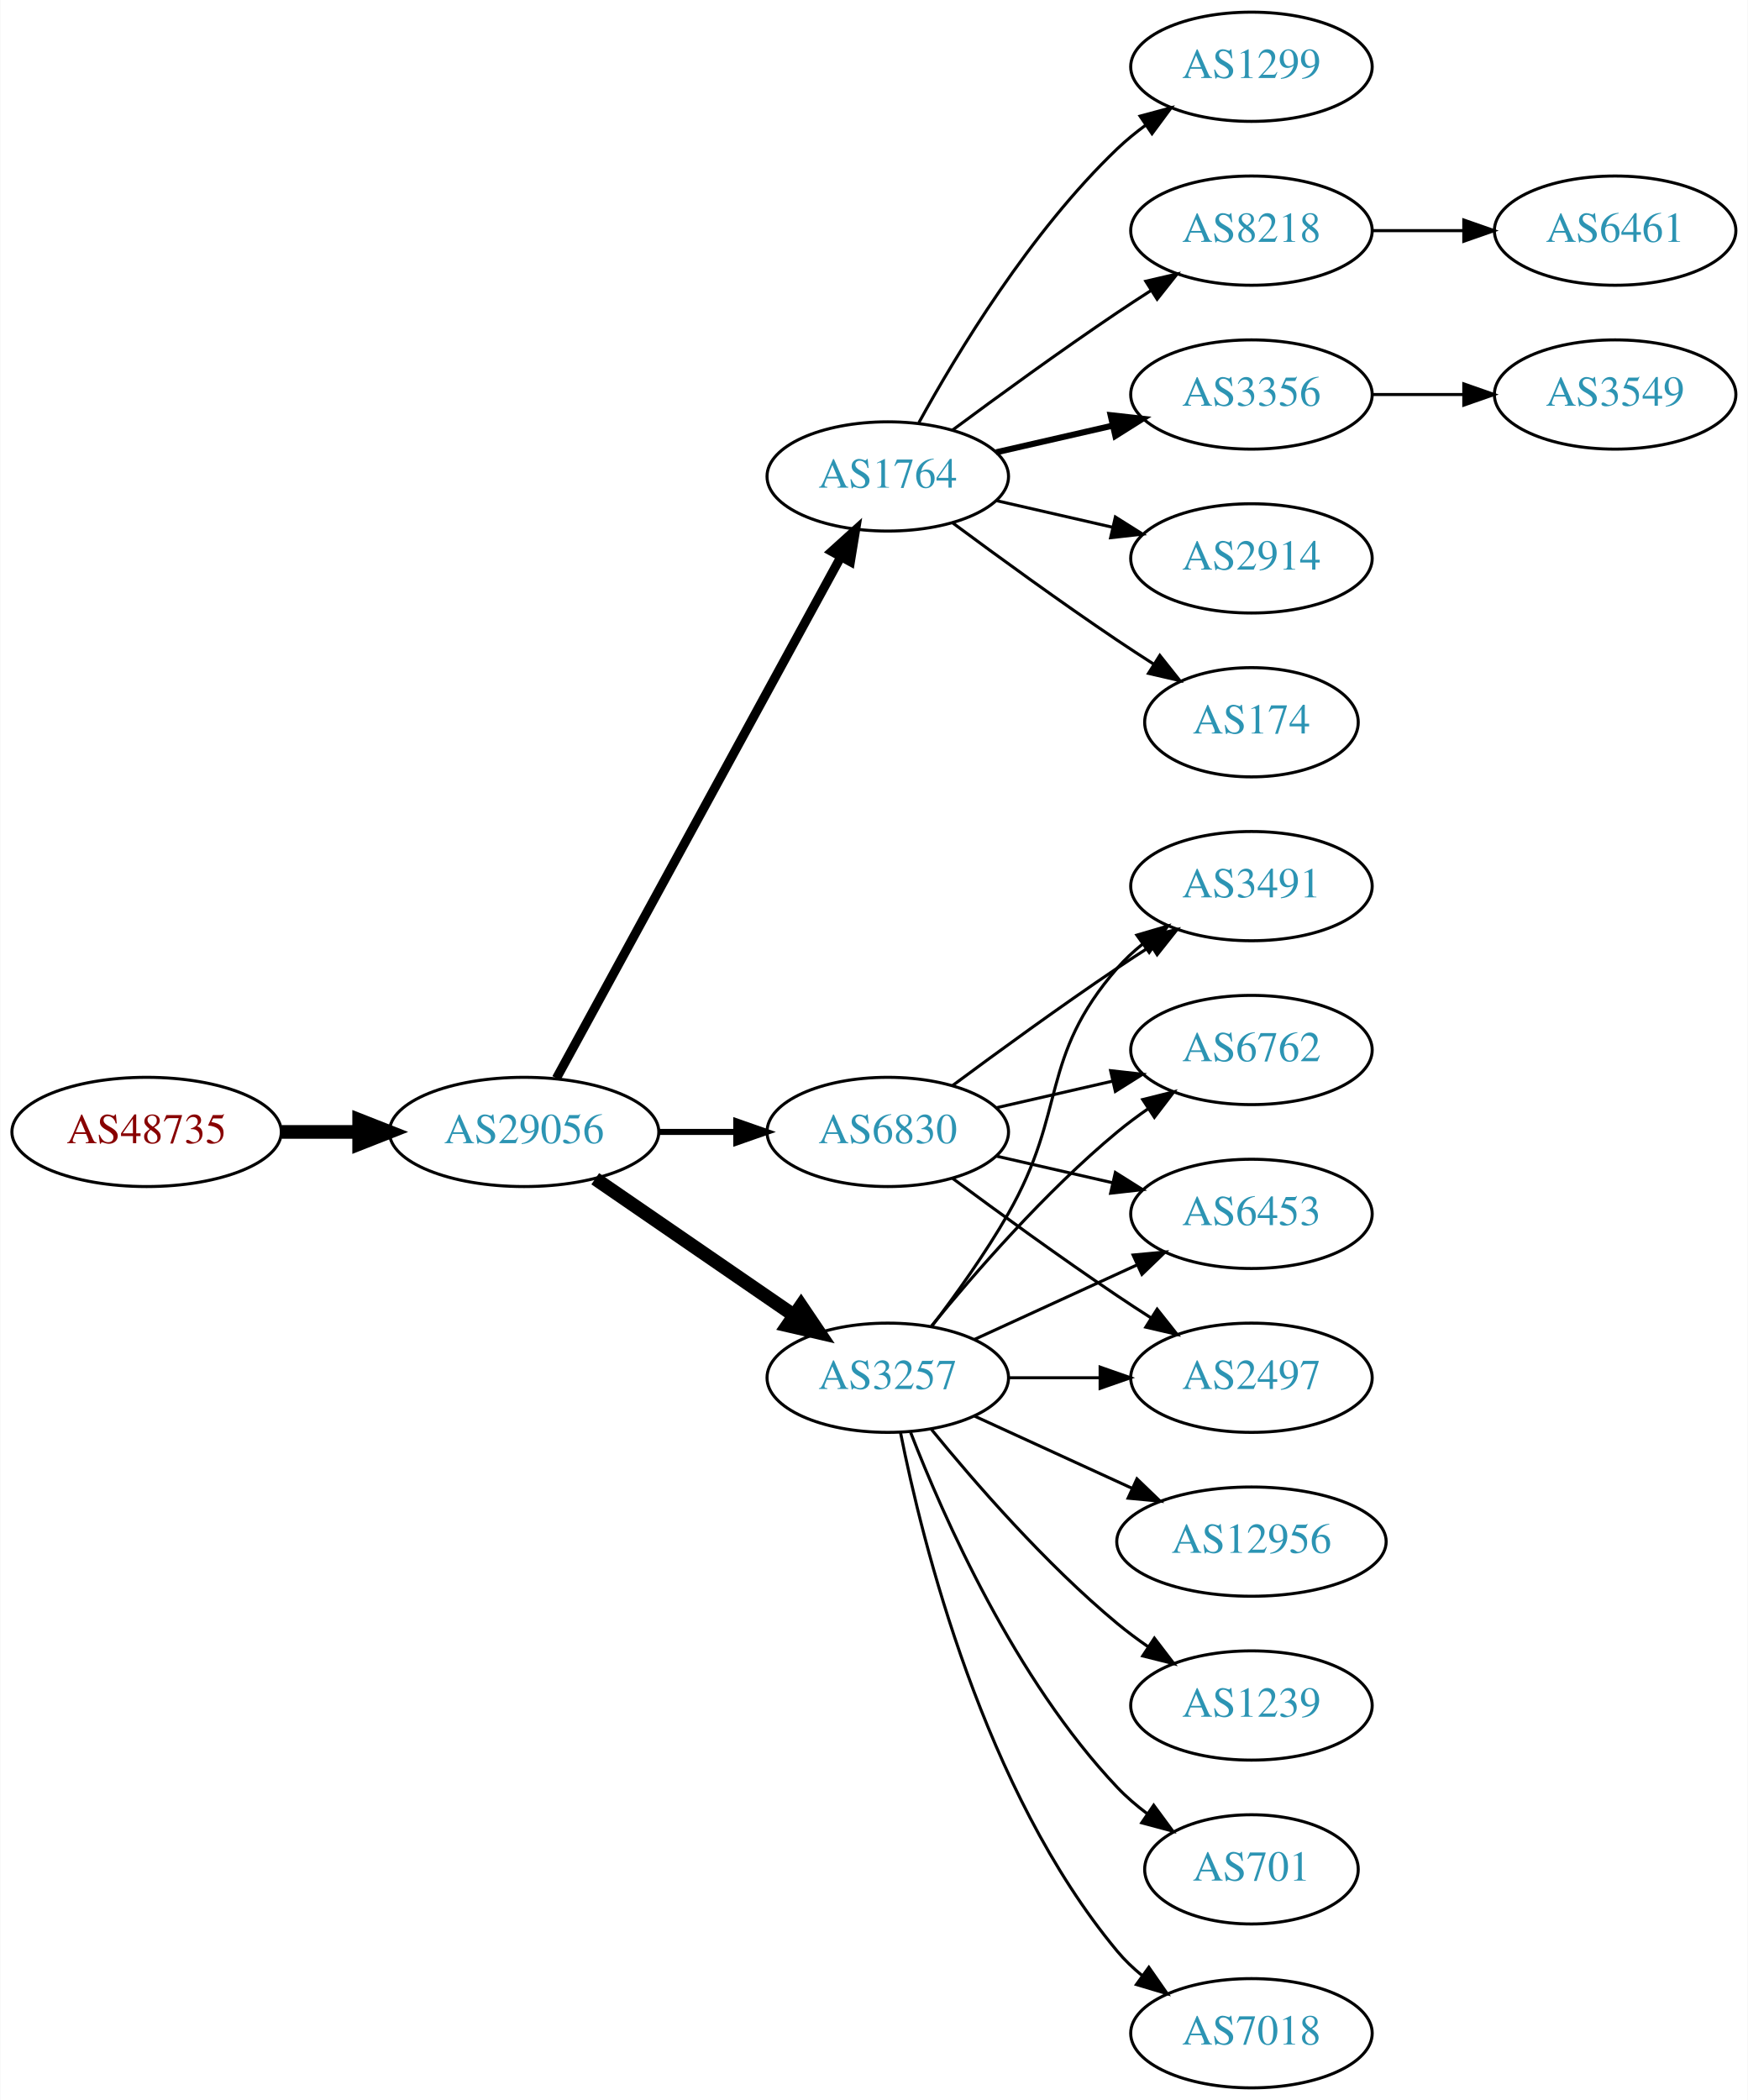
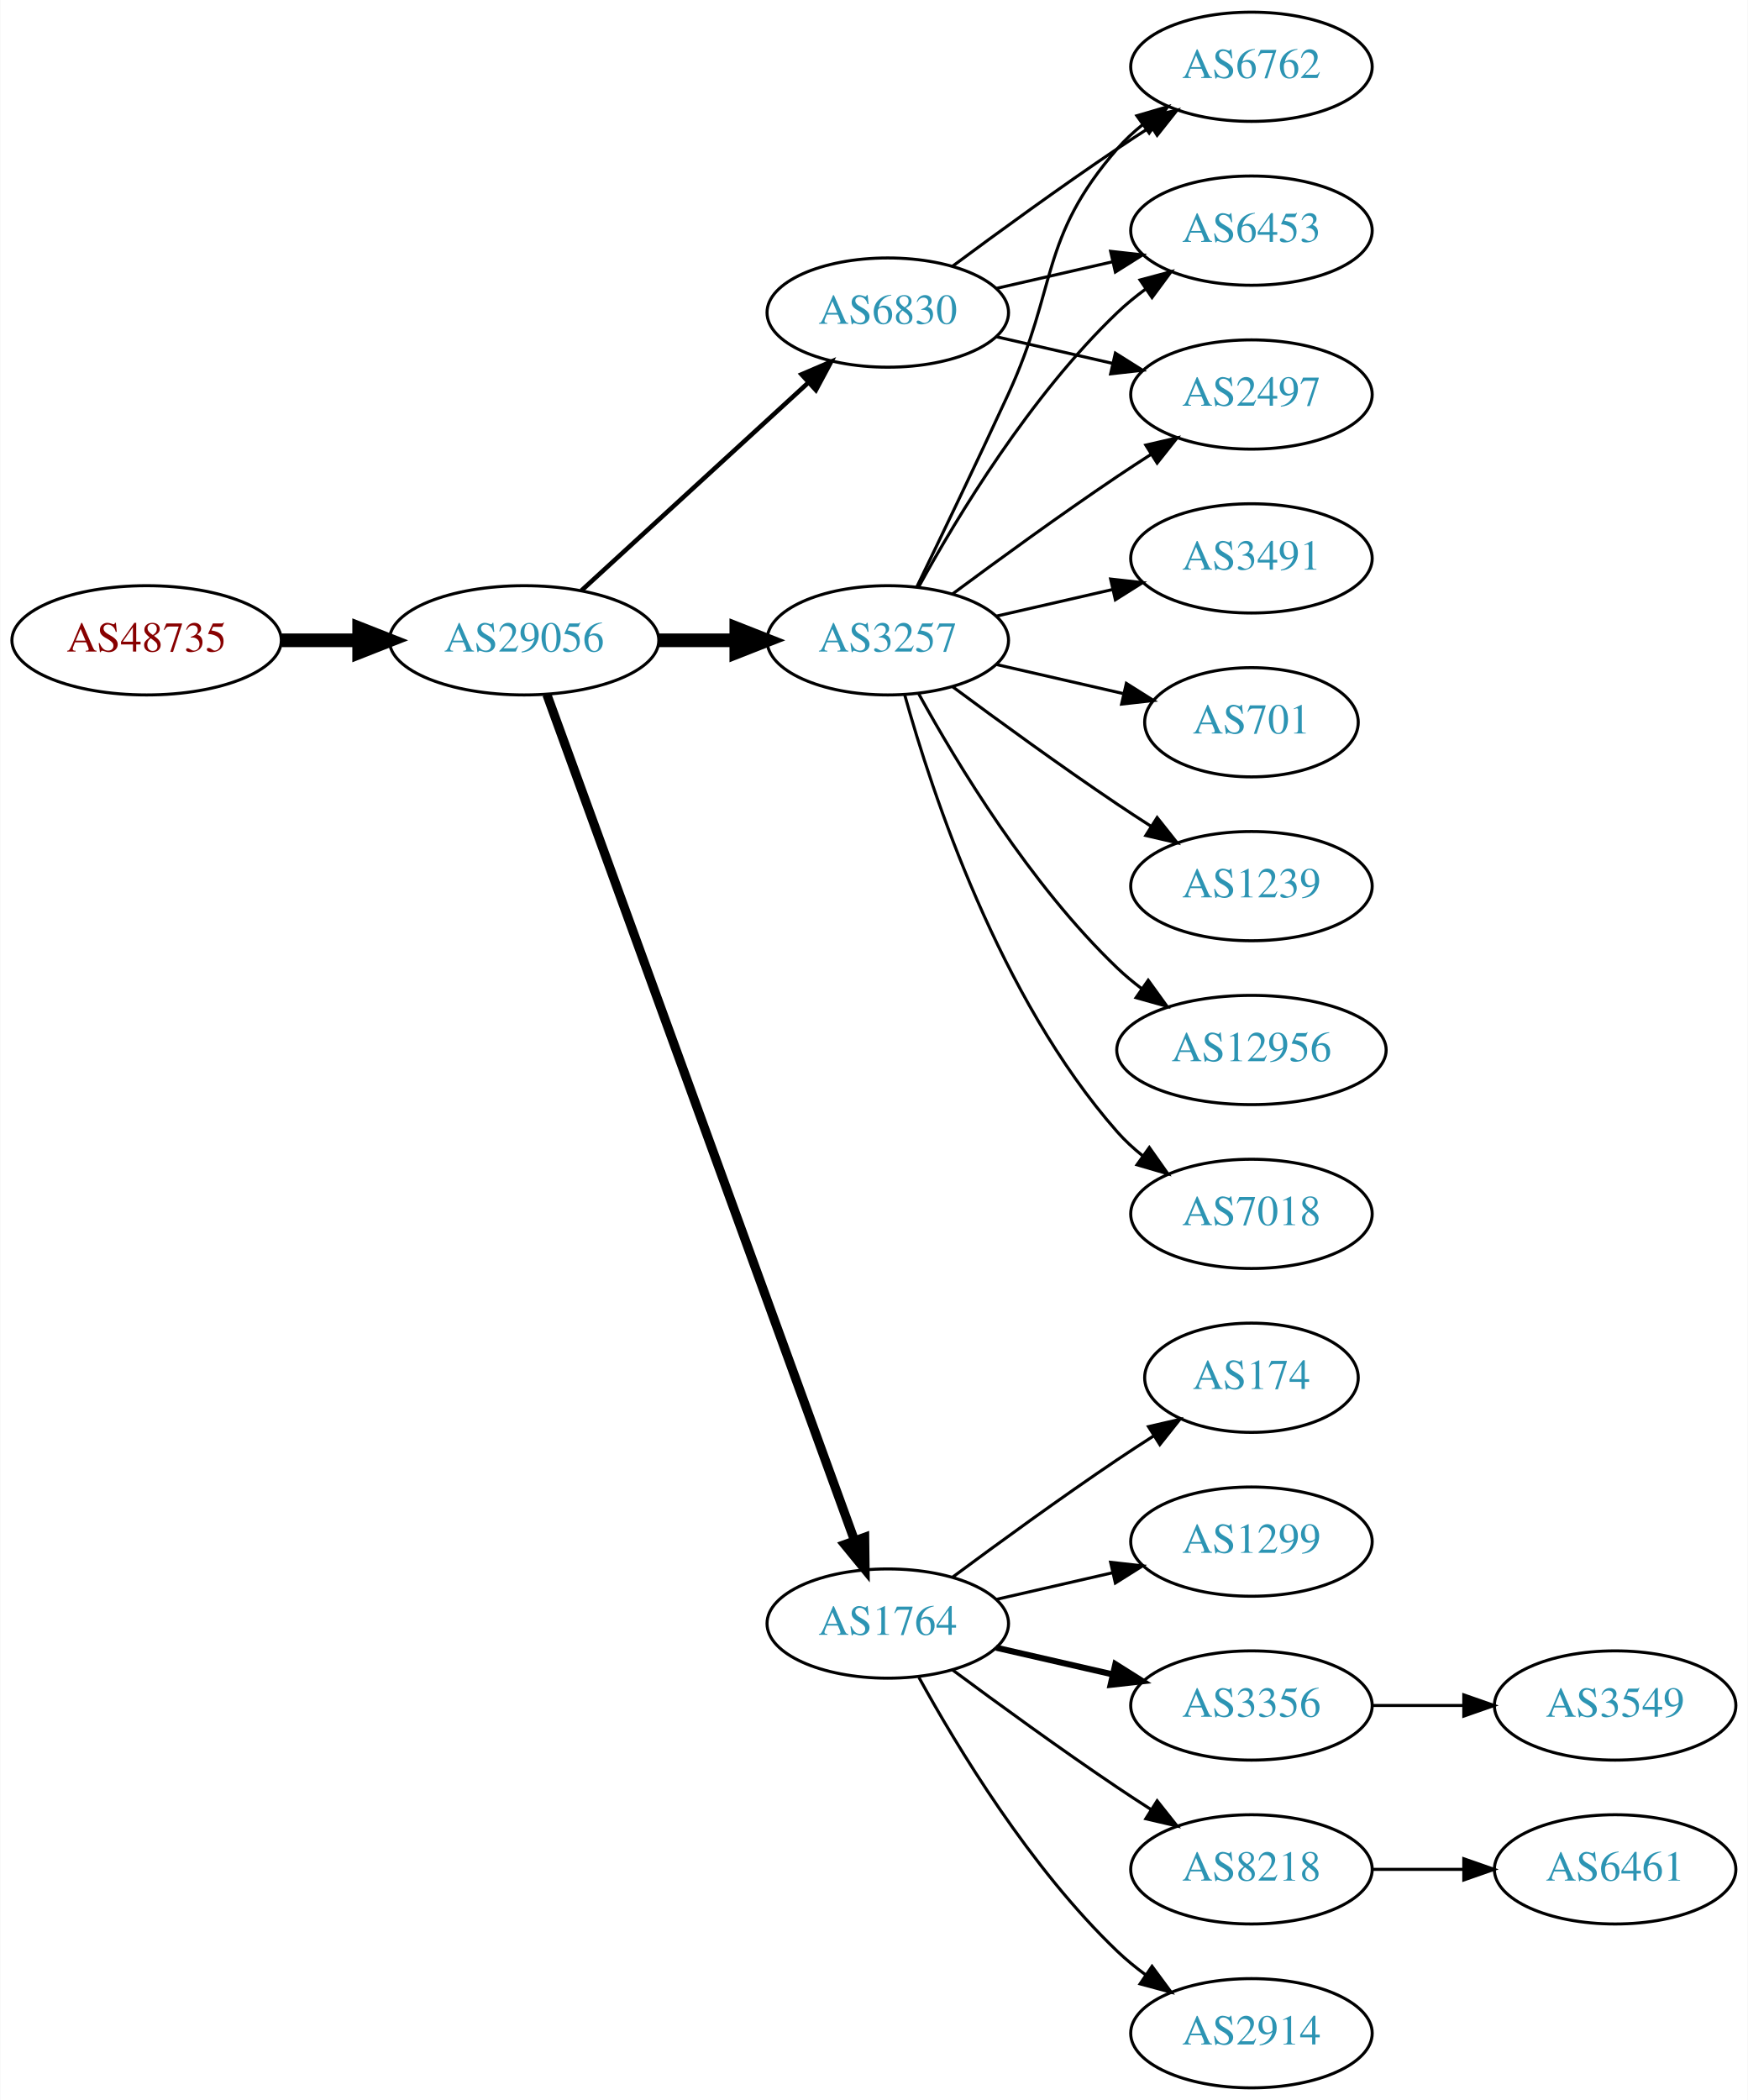
<svg xmlns="http://www.w3.org/2000/svg" xmlns:xlink="http://www.w3.org/1999/xlink" width="576pt" height="692pt" viewBox="0.00 0.00 575.76 692.00">
  <g id="graph0" class="graph" transform="scale(1 1) rotate(0) translate(4 688)">
    <polygon fill="white" stroke="none" points="-4,4 -4,-688 571.762,-688 571.762,4 -4,4" />
    <g id="node1" class="node">
      <g id="a_node1">
        <a xlink:href="/asn/48735" xlink:title="AS48735 ~ DELTAAT-AT-AS [AT]">
-           <ellipse fill="#ffffff" stroke="black" cx="44.196" cy="-315" rx="44.393" ry="18" />
-           <text text-anchor="middle" x="44.196" y="-311.3" font-family="Times,serif" font-size="14.00" fill="#880000">AS48735</text>
+           <ellipse fill="#ffffff" stroke="black" cx="44.196" cy="-477" rx="44.393" ry="18" />
+           <text text-anchor="middle" x="44.196" y="-473.3" font-family="Times,serif" font-size="14.00" fill="#880000">AS48735</text>
        </a>
      </g>
    </g>
    <g id="node2" class="node">
      <g id="a_node2">
        <a xlink:href="/asn/29056" xlink:title="AS29056 ~ Citycom Telekommunikation GmbH [AT]">
-           <ellipse fill="#ffffff" stroke="black" cx="168.588" cy="-315" rx="44.393" ry="18" />
-           <text text-anchor="middle" x="168.588" y="-311.3" font-family="Times,serif" font-size="14.00" fill="#2c94b3">AS29056</text>
+           <ellipse fill="#ffffff" stroke="black" cx="168.588" cy="-477" rx="44.393" ry="18" />
+           <text text-anchor="middle" x="168.588" y="-473.3" font-family="Times,serif" font-size="14.00" fill="#2c94b3">AS29056</text>
        </a>
      </g>
    </g>
    <g id="edge1" class="edge">
-       <path fill="none" stroke="black" stroke-width="4.5" d="M88.692,-315C96.898,-315 105.569,-315 114.041,-315" />
-       <polygon fill="black" stroke="black" stroke-width="4.5" points="114.233,-318.938 124.233,-315 114.233,-311.063 114.233,-318.938" />
+       <path fill="none" stroke="black" stroke-width="4.5" d="M88.692,-477C96.898,-477 105.569,-477 114.041,-477" />
+       <polygon fill="black" stroke="black" stroke-width="4.5" points="114.233,-480.938 124.233,-477 114.233,-473.063 114.233,-480.938" />
    </g>
    <g id="node3" class="node">
      <g id="a_node3">
-         <a xlink:href="/asn/1764" xlink:title="AS1764 ~ NEXTLAYER-AS [AT]">
-           <ellipse fill="#ffffff" stroke="black" cx="288.431" cy="-531" rx="39.794" ry="18" />
-           <text text-anchor="middle" x="288.431" y="-527.3" font-family="Times,serif" font-size="14.00" fill="#2c94b3">AS1764</text>
+         <a xlink:href="/asn/3257" xlink:title="AS3257 ~ GTT [DE]">
+           <ellipse fill="#ffffff" stroke="black" cx="288.431" cy="-477" rx="39.794" ry="18" />
+           <text text-anchor="middle" x="288.431" y="-473.3" font-family="Times,serif" font-size="14.00" fill="#2c94b3">AS3257</text>
        </a>
      </g>
    </g>
    <g id="edge2" class="edge">
-       <path fill="none" stroke="black" stroke-width="3" d="M179.232,-332.676C199.913,-370.584 248.626,-459.873 273.005,-504.559" />
-       <polygon fill="black" stroke="black" stroke-width="3" points="269.957,-506.28 277.819,-513.383 276.102,-502.928 269.957,-506.28" />
+       <path fill="none" stroke="black" stroke-width="4.5" d="M212.799,-477C221.112,-477 229.875,-477 238.357,-477" />
+       <polygon fill="black" stroke="black" stroke-width="4.5" points="238.516,-480.938 248.516,-477 238.516,-473.063 238.516,-480.938" />
    </g>
    <g id="node4" class="node">
      <g id="a_node4">
-         <a xlink:href="/asn/3257" xlink:title="AS3257 ~ GTT [DE]">
-           <ellipse fill="#ffffff" stroke="black" cx="288.431" cy="-234" rx="39.794" ry="18" />
-           <text text-anchor="middle" x="288.431" y="-230.3" font-family="Times,serif" font-size="14.00" fill="#2c94b3">AS3257</text>
+         <a xlink:href="/asn/1764" xlink:title="AS1764 ~ NEXTLAYER-AS [AT]">
+           <ellipse fill="#ffffff" stroke="black" cx="288.431" cy="-153" rx="39.794" ry="18" />
+           <text text-anchor="middle" x="288.431" y="-149.3" font-family="Times,serif" font-size="14.00" fill="#2c94b3">AS1764</text>
        </a>
      </g>
    </g>
    <g id="edge3" class="edge">
-       <path fill="none" stroke="black" stroke-width="4.5" d="M192.031,-299.574C210.612,-286.802 237.173,-268.545 257.553,-254.537" />
-       <polygon fill="black" stroke="black" stroke-width="4.5" points="259.856,-257.731 265.867,-248.822 255.396,-251.242 259.856,-257.731" />
+       <path fill="none" stroke="black" stroke-width="3" d="M176.092,-459.119C195.649,-405.349 254.016,-244.871 277.491,-180.33" />
+       <polygon fill="black" stroke="black" stroke-width="3" points="280.818,-181.42 280.947,-170.826 274.24,-179.027 280.818,-181.42" />
    </g>
    <g id="node5" class="node">
      <g id="a_node5">
        <a xlink:href="/asn/6830" xlink:title="AS6830 ~ LGI-UPC [AT]">
-           <ellipse fill="#ffffff" stroke="black" cx="288.431" cy="-315" rx="39.794" ry="18" />
-           <text text-anchor="middle" x="288.431" y="-311.3" font-family="Times,serif" font-size="14.00" fill="#2c94b3">AS6830</text>
+           <ellipse fill="#ffffff" stroke="black" cx="288.431" cy="-585" rx="39.794" ry="18" />
+           <text text-anchor="middle" x="288.431" y="-581.3" font-family="Times,serif" font-size="14.00" fill="#2c94b3">AS6830</text>
        </a>
      </g>
    </g>
    <g id="edge4" class="edge">
-       <path fill="none" stroke="black" stroke-width="2" d="M212.799,-315C221.112,-315 229.875,-315 238.357,-315" />
-       <polygon fill="black" stroke="black" stroke-width="2" points="238.516,-318.5 248.516,-315 238.516,-311.5 238.516,-318.5" />
+       <path fill="none" stroke="black" stroke-width="1.5" d="M187.486,-493.403C207.414,-511.667 239.772,-541.322 262.249,-561.921" />
+       <polygon fill="black" stroke="black" stroke-width="1.5" points="260.014,-564.62 269.751,-568.797 264.743,-559.46 260.014,-564.62" />
    </g>
    <g id="node6" class="node">
      <g id="a_node6">
-         <a xlink:href="/asn/174" xlink:title="AS174 ~ Cogent Communications [US]">
-           <ellipse fill="#ffffff" stroke="black" cx="408.273" cy="-450" rx="35.194" ry="18" />
-           <text text-anchor="middle" x="408.273" y="-446.3" font-family="Times,serif" font-size="14.00" fill="#2c94b3">AS174</text>
+         <a xlink:href="/asn/6762" xlink:title="AS6762 ~ TELECOM ITALIA SPARKLE S.p.A. [IT]">
+           <ellipse fill="#ffffff" stroke="black" cx="408.273" cy="-666" rx="39.794" ry="18" />
+           <text text-anchor="middle" x="408.273" y="-662.3" font-family="Times,serif" font-size="14.00" fill="#2c94b3">AS6762</text>
        </a>
      </g>
    </g>
    <g id="edge5" class="edge">
-       <path fill="none" stroke="black" d="M309.761,-515.723C324.623,-504.696 345.368,-489.593 364.077,-477 367.895,-474.431 371.945,-471.79 375.975,-469.214" />
-       <polygon fill="black" stroke="black" points="378.079,-472.025 384.669,-463.729 374.344,-466.105 378.079,-472.025" />
+       <path fill="none" stroke="black" d="M298.012,-494.633C305.936,-510.998 317.972,-536.065 328.077,-558 344.561,-593.781 338.243,-609.258 364.077,-639 366.542,-641.838 369.379,-644.477 372.397,-646.906" />
+       <polygon fill="black" stroke="black" points="370.507,-649.858 380.675,-652.836 374.583,-644.167 370.507,-649.858" />
    </g>
    <g id="node7" class="node">
      <g id="a_node7">
-         <a xlink:href="/asn/1299" xlink:title="AS1299 ~ Telia Carrier [EU]">
-           <ellipse fill="#ffffff" stroke="black" cx="408.273" cy="-666" rx="39.794" ry="18" />
-           <text text-anchor="middle" x="408.273" y="-662.3" font-family="Times,serif" font-size="14.00" fill="#2c94b3">AS1299</text>
+         <a xlink:href="/asn/6453" xlink:title="AS6453 ~ TATA COMMUNICATIONS (AMERICA) INC [US]">
+           <ellipse fill="#ffffff" stroke="black" cx="408.273" cy="-612" rx="39.794" ry="18" />
+           <text text-anchor="middle" x="408.273" y="-608.3" font-family="Times,serif" font-size="14.00" fill="#2c94b3">AS6453</text>
        </a>
      </g>
    </g>
    <g id="edge6" class="edge">
-       <path fill="none" stroke="black" d="M298.672,-548.713C311.218,-571.561 335.394,-611.611 364.077,-639 366.946,-641.739 370.134,-644.347 373.443,-646.785" />
-       <polygon fill="black" stroke="black" points="371.567,-649.742 381.803,-652.477 375.507,-643.956 371.567,-649.742" />
+       <path fill="none" stroke="black" d="M298.672,-494.713C311.218,-517.561 335.394,-557.611 364.077,-585 366.946,-587.739 370.134,-590.347 373.443,-592.785" />
+       <polygon fill="black" stroke="black" points="371.567,-595.742 381.803,-598.477 375.507,-589.956 371.567,-595.742" />
    </g>
    <g id="node8" class="node">
      <g id="a_node8">
-         <a xlink:href="/asn/8218" xlink:title="AS8218 ~ legacy Neotelecoms [FR]">
-           <ellipse fill="#ffffff" stroke="black" cx="408.273" cy="-612" rx="39.794" ry="18" />
-           <text text-anchor="middle" x="408.273" y="-608.3" font-family="Times,serif" font-size="14.00" fill="#2c94b3">AS8218</text>
+         <a xlink:href="/asn/7018" xlink:title="AS7018 ~ AT&amp;T Services, Inc. [US]">
+           <ellipse fill="#ffffff" stroke="black" cx="408.273" cy="-288" rx="39.794" ry="18" />
+           <text text-anchor="middle" x="408.273" y="-284.3" font-family="Times,serif" font-size="14.00" fill="#2c94b3">AS7018</text>
        </a>
      </g>
    </g>
    <g id="edge7" class="edge">
-       <path fill="none" stroke="black" d="M309.761,-546.277C324.623,-557.304 345.368,-572.407 364.077,-585 367.626,-587.389 371.377,-589.839 375.125,-592.242" />
-       <polygon fill="black" stroke="black" points="373.451,-595.325 383.774,-597.712 377.193,-589.409 373.451,-595.325" />
+       <path fill="none" stroke="black" d="M294.004,-459.054C302.909,-427.005 325.194,-359.158 364.077,-315 366.561,-312.179 369.411,-309.551 372.437,-307.129" />
+       <polygon fill="black" stroke="black" points="374.622,-309.869 380.726,-301.209 370.554,-304.172 374.622,-309.869" />
    </g>
    <g id="node9" class="node">
      <g id="a_node9">
-         <a xlink:href="/asn/3356" xlink:title="AS3356 ~ Level 3 Parent, LLC [US]">
-           <ellipse fill="#ffffff" stroke="black" cx="408.273" cy="-558" rx="39.794" ry="18" />
-           <text text-anchor="middle" x="408.273" y="-554.3" font-family="Times,serif" font-size="14.00" fill="#2c94b3">AS3356</text>
+         <a xlink:href="/asn/3491" xlink:title="AS3491 ~ PCCW Global, Inc. [US]">
+           <ellipse fill="#ffffff" stroke="black" cx="408.273" cy="-504" rx="39.794" ry="18" />
+           <text text-anchor="middle" x="408.273" y="-500.3" font-family="Times,serif" font-size="14.00" fill="#2c94b3">AS3491</text>
        </a>
      </g>
    </g>
    <g id="edge8" class="edge">
-       <path fill="none" stroke="black" stroke-width="2" d="M324.15,-538.955C336.15,-541.704 349.771,-544.825 362.463,-547.733" />
-       <polygon fill="black" stroke="black" stroke-width="2" points="361.866,-551.187 372.395,-550.009 363.429,-544.364 361.866,-551.187" />
+       <path fill="none" stroke="black" d="M324.15,-484.955C336.15,-487.704 349.771,-490.825 362.463,-493.733" />
+       <polygon fill="black" stroke="black" points="361.866,-497.187 372.395,-496.009 363.429,-490.364 361.866,-497.187" />
    </g>
    <g id="node10" class="node">
      <g id="a_node10">
-         <a xlink:href="/asn/2914" xlink:title="AS2914 ~ NTT America, Inc. [US]">
-           <ellipse fill="#ffffff" stroke="black" cx="408.273" cy="-504" rx="39.794" ry="18" />
-           <text text-anchor="middle" x="408.273" y="-500.3" font-family="Times,serif" font-size="14.00" fill="#2c94b3">AS2914</text>
+         <a xlink:href="/asn/701" xlink:title="AS701 ~ UUNET [US]">
+           <ellipse fill="#ffffff" stroke="black" cx="408.273" cy="-450" rx="35.194" ry="18" />
+           <text text-anchor="middle" x="408.273" y="-446.3" font-family="Times,serif" font-size="14.00" fill="#2c94b3">AS701</text>
        </a>
      </g>
    </g>
    <g id="edge9" class="edge">
-       <path fill="none" stroke="black" d="M324.15,-523.045C336.15,-520.296 349.771,-517.175 362.463,-514.267" />
-       <polygon fill="black" stroke="black" points="363.429,-517.636 372.395,-511.991 361.866,-510.813 363.429,-517.636" />
+       <path fill="none" stroke="black" d="M324.15,-469.045C337.243,-466.045 352.265,-462.604 365.906,-459.478" />
+       <polygon fill="black" stroke="black" points="367.047,-462.807 376.013,-457.162 365.484,-455.984 367.047,-462.807" />
    </g>
    <g id="node11" class="node">
      <g id="a_node11">
-         <a xlink:href="/asn/6762" xlink:title="AS6762 ~ TELECOM ITALIA SPARKLE S.p.A. [IT]">
-           <ellipse fill="#ffffff" stroke="black" cx="408.273" cy="-342" rx="39.794" ry="18" />
-           <text text-anchor="middle" x="408.273" y="-338.3" font-family="Times,serif" font-size="14.00" fill="#2c94b3">AS6762</text>
+         <a xlink:href="/asn/1239" xlink:title="AS1239 ~ Sprint [US]">
+           <ellipse fill="#ffffff" stroke="black" cx="408.273" cy="-396" rx="39.794" ry="18" />
+           <text text-anchor="middle" x="408.273" y="-392.3" font-family="Times,serif" font-size="14.00" fill="#2c94b3">AS1239</text>
        </a>
      </g>
    </g>
    <g id="edge10" class="edge">
-       <path fill="none" stroke="black" d="M302.85,-251.065C316.964,-268.375 340.379,-295.345 364.077,-315 367.294,-317.668 370.794,-320.27 374.365,-322.741" />
-       <polygon fill="black" stroke="black" points="372.442,-325.666 382.721,-328.236 376.288,-319.817 372.442,-325.666" />
+       <path fill="none" stroke="black" d="M309.761,-461.723C324.623,-450.696 345.368,-435.593 364.077,-423 367.626,-420.611 371.377,-418.161 375.125,-415.758" />
+       <polygon fill="black" stroke="black" points="377.193,-418.591 383.774,-410.288 373.451,-412.675 377.193,-418.591" />
    </g>
    <g id="node12" class="node">
      <g id="a_node12">
-         <a xlink:href="/asn/7018" xlink:title="AS7018 ~ AT&amp;T Services, Inc. [US]">
-           <ellipse fill="#ffffff" stroke="black" cx="408.273" cy="-18" rx="39.794" ry="18" />
-           <text text-anchor="middle" x="408.273" y="-14.3" font-family="Times,serif" font-size="14.00" fill="#2c94b3">AS7018</text>
+         <a xlink:href="/asn/2497" xlink:title="AS2497 ~ Internet Initiative Japan Inc. [JP]">
+           <ellipse fill="#ffffff" stroke="black" cx="408.273" cy="-558" rx="39.794" ry="18" />
+           <text text-anchor="middle" x="408.273" y="-554.3" font-family="Times,serif" font-size="14.00" fill="#2c94b3">AS2497</text>
        </a>
      </g>
    </g>
    <g id="edge11" class="edge">
-       <path fill="none" stroke="black" d="M292.629,-215.927C299.793,-179.859 320.067,-97.875 364.077,-45 366.482,-42.111 369.278,-39.437 372.271,-36.987" />
-       <polygon fill="black" stroke="black" points="374.461,-39.722 380.514,-31.027 370.359,-34.05 374.461,-39.722" />
+       <path fill="none" stroke="black" d="M309.761,-492.277C324.623,-503.304 345.368,-518.407 364.077,-531 367.626,-533.389 371.377,-535.839 375.125,-538.242" />
+       <polygon fill="black" stroke="black" points="373.451,-541.325 383.774,-543.712 377.193,-535.409 373.451,-541.325" />
    </g>
    <g id="node13" class="node">
      <g id="a_node13">
        <a xlink:href="/asn/12956" xlink:title="AS12956 ~ TELXIUS [ES]">
-           <ellipse fill="#ffffff" stroke="black" cx="408.273" cy="-180" rx="44.393" ry="18" />
-           <text text-anchor="middle" x="408.273" y="-176.3" font-family="Times,serif" font-size="14.00" fill="#2c94b3">AS12956</text>
+           <ellipse fill="#ffffff" stroke="black" cx="408.273" cy="-342" rx="44.393" ry="18" />
+           <text text-anchor="middle" x="408.273" y="-338.3" font-family="Times,serif" font-size="14.00" fill="#2c94b3">AS12956</text>
        </a>
      </g>
    </g>
    <g id="edge12" class="edge">
-       <path fill="none" stroke="black" d="M317.06,-221.339C332.557,-214.238 352.124,-205.272 369.071,-197.506" />
-       <polygon fill="black" stroke="black" points="370.54,-200.683 378.173,-193.335 367.624,-194.319 370.54,-200.683" />
+       <path fill="none" stroke="black" d="M298.672,-459.287C311.218,-436.439 335.394,-396.389 364.077,-369 366.584,-366.607 369.335,-364.313 372.197,-362.145" />
+       <polygon fill="black" stroke="black" points="374.249,-364.982 380.448,-356.39 370.244,-359.241 374.249,-364.982" />
    </g>
    <g id="node14" class="node">
      <g id="a_node14">
-         <a xlink:href="/asn/6453" xlink:title="AS6453 ~ TATA COMMUNICATIONS (AMERICA) INC [US]">
-           <ellipse fill="#ffffff" stroke="black" cx="408.273" cy="-288" rx="39.794" ry="18" />
-           <text text-anchor="middle" x="408.273" y="-284.3" font-family="Times,serif" font-size="14.00" fill="#2c94b3">AS6453</text>
+         <a xlink:href="/asn/2914" xlink:title="AS2914 ~ NTT America, Inc. [US]">
+           <ellipse fill="#ffffff" stroke="black" cx="408.273" cy="-18" rx="39.794" ry="18" />
+           <text text-anchor="middle" x="408.273" y="-14.3" font-family="Times,serif" font-size="14.00" fill="#2c94b3">AS2914</text>
        </a>
      </g>
    </g>
    <g id="edge13" class="edge">
-       <path fill="none" stroke="black" d="M317.06,-246.661C333.017,-253.973 353.287,-263.261 370.57,-271.181" />
-       <polygon fill="black" stroke="black" points="369.269,-274.435 379.818,-275.419 372.185,-268.071 369.269,-274.435" />
+       <path fill="none" stroke="black" d="M298.672,-135.287C311.218,-112.439 335.394,-72.389 364.077,-45 366.946,-42.261 370.134,-39.653 373.443,-37.215" />
+       <polygon fill="black" stroke="black" points="375.507,-40.044 381.803,-31.523 371.567,-34.258 375.507,-40.044" />
    </g>
    <g id="node15" class="node">
      <g id="a_node15">
-         <a xlink:href="/asn/2497" xlink:title="AS2497 ~ Internet Initiative Japan Inc. [JP]">
-           <ellipse fill="#ffffff" stroke="black" cx="408.273" cy="-234" rx="39.794" ry="18" />
-           <text text-anchor="middle" x="408.273" y="-230.3" font-family="Times,serif" font-size="14.00" fill="#2c94b3">AS2497</text>
+         <a xlink:href="/asn/174" xlink:title="AS174 ~ Cogent Communications [US]">
+           <ellipse fill="#ffffff" stroke="black" cx="408.273" cy="-234" rx="35.194" ry="18" />
+           <text text-anchor="middle" x="408.273" y="-230.3" font-family="Times,serif" font-size="14.00" fill="#2c94b3">AS174</text>
        </a>
      </g>
    </g>
    <g id="edge14" class="edge">
-       <path fill="none" stroke="black" d="M328.343,-234C337.897,-234 348.246,-234 358.209,-234" />
-       <polygon fill="black" stroke="black" points="358.402,-237.5 368.402,-234 358.402,-230.5 358.402,-237.5" />
+       <path fill="none" stroke="black" d="M309.761,-168.277C324.623,-179.304 345.368,-194.407 364.077,-207 367.895,-209.569 371.945,-212.21 375.975,-214.786" />
+       <polygon fill="black" stroke="black" points="374.344,-217.895 384.669,-220.271 378.079,-211.975 374.344,-217.895" />
    </g>
    <g id="node16" class="node">
      <g id="a_node16">
-         <a xlink:href="/asn/1239" xlink:title="AS1239 ~ Sprint [US]">
-           <ellipse fill="#ffffff" stroke="black" cx="408.273" cy="-126" rx="39.794" ry="18" />
-           <text text-anchor="middle" x="408.273" y="-122.3" font-family="Times,serif" font-size="14.00" fill="#2c94b3">AS1239</text>
+         <a xlink:href="/asn/1299" xlink:title="AS1299 ~ Telia Carrier [EU]">
+           <ellipse fill="#ffffff" stroke="black" cx="408.273" cy="-180" rx="39.794" ry="18" />
+           <text text-anchor="middle" x="408.273" y="-176.3" font-family="Times,serif" font-size="14.00" fill="#2c94b3">AS1299</text>
        </a>
      </g>
    </g>
    <g id="edge15" class="edge">
-       <path fill="none" stroke="black" d="M302.85,-216.935C316.964,-199.625 340.379,-172.655 364.077,-153 367.294,-150.332 370.794,-147.73 374.365,-145.259" />
-       <polygon fill="black" stroke="black" points="376.288,-148.183 382.721,-139.764 372.442,-142.334 376.288,-148.183" />
+       <path fill="none" stroke="black" d="M324.15,-160.955C336.15,-163.704 349.771,-166.825 362.463,-169.733" />
+       <polygon fill="black" stroke="black" points="361.866,-173.187 372.395,-172.009 363.429,-166.364 361.866,-173.187" />
    </g>
    <g id="node17" class="node">
      <g id="a_node17">
-         <a xlink:href="/asn/3491" xlink:title="AS3491 ~ PCCW Global, Inc. [US]">
-           <ellipse fill="#ffffff" stroke="black" cx="408.273" cy="-396" rx="39.794" ry="18" />
-           <text text-anchor="middle" x="408.273" y="-392.3" font-family="Times,serif" font-size="14.00" fill="#2c94b3">AS3491</text>
+         <a xlink:href="/asn/3356" xlink:title="AS3356 ~ Level 3 Parent, LLC [US]">
+           <ellipse fill="#ffffff" stroke="black" cx="408.273" cy="-126" rx="39.794" ry="18" />
+           <text text-anchor="middle" x="408.273" y="-122.3" font-family="Times,serif" font-size="14.00" fill="#2c94b3">AS3356</text>
        </a>
      </g>
    </g>
    <g id="edge16" class="edge">
-       <path fill="none" stroke="black" d="M302.892,-250.913C310.785,-261.27 320.634,-274.992 328.077,-288 347.642,-322.194 338.243,-339.258 364.077,-369 366.542,-371.838 369.379,-374.477 372.397,-376.906" />
-       <polygon fill="black" stroke="black" points="370.507,-379.858 380.675,-382.836 374.583,-374.167 370.507,-379.858" />
+       <path fill="none" stroke="black" stroke-width="2" d="M324.15,-145.045C336.15,-142.296 349.771,-139.175 362.463,-136.267" />
+       <polygon fill="black" stroke="black" stroke-width="2" points="363.429,-139.636 372.395,-133.991 361.866,-132.813 363.429,-139.636" />
    </g>
    <g id="node18" class="node">
      <g id="a_node18">
-         <a xlink:href="/asn/701" xlink:title="AS701 ~ UUNET [US]">
-           <ellipse fill="#ffffff" stroke="black" cx="408.273" cy="-72" rx="35.194" ry="18" />
-           <text text-anchor="middle" x="408.273" y="-68.3" font-family="Times,serif" font-size="14.00" fill="#2c94b3">AS701</text>
+         <a xlink:href="/asn/8218" xlink:title="AS8218 ~ legacy Neotelecoms [FR]">
+           <ellipse fill="#ffffff" stroke="black" cx="408.273" cy="-72" rx="39.794" ry="18" />
+           <text text-anchor="middle" x="408.273" y="-68.3" font-family="Times,serif" font-size="14.00" fill="#2c94b3">AS8218</text>
        </a>
      </g>
    </g>
    <g id="edge17" class="edge">
-       <path fill="none" stroke="black" d="M295.954,-216.006C306.704,-188.272 330.362,-134.571 364.077,-99 367.02,-95.895 370.394,-92.999 373.929,-90.345" />
-       <polygon fill="black" stroke="black" points="376.059,-93.129 382.348,-84.603 372.115,-87.346 376.059,-93.129" />
+       <path fill="none" stroke="black" d="M309.761,-137.723C324.623,-126.696 345.368,-111.593 364.077,-99 367.626,-96.611 371.377,-94.161 375.125,-91.758" />
+       <polygon fill="black" stroke="black" points="377.193,-94.591 383.774,-86.288 373.451,-88.675 377.193,-94.591" />
+     </g>
+     <g id="edge19" class="edge">
+       <path fill="none" stroke="black" d="M309.761,-600.277C324.623,-611.304 345.368,-626.407 364.077,-639 367.626,-641.389 371.377,-643.839 375.125,-646.242" />
+       <polygon fill="black" stroke="black" points="373.451,-649.325 383.774,-651.712 377.193,-643.409 373.451,-649.325" />
    </g>
    <g id="edge18" class="edge">
-       <path fill="none" stroke="black" d="M324.15,-322.955C336.15,-325.704 349.771,-328.825 362.463,-331.733" />
-       <polygon fill="black" stroke="black" points="361.866,-335.187 372.395,-334.009 363.429,-328.364 361.866,-335.187" />
-     </g>
-     <g id="edge19" class="edge">
-       <path fill="none" stroke="black" d="M324.15,-307.045C336.15,-304.296 349.771,-301.175 362.463,-298.267" />
-       <polygon fill="black" stroke="black" points="363.429,-301.636 372.395,-295.991 361.866,-294.813 363.429,-301.636" />
-     </g>
-     <g id="edge21" class="edge">
-       <path fill="none" stroke="black" d="M309.761,-299.723C324.623,-288.696 345.368,-273.593 364.077,-261 367.626,-258.611 371.377,-256.161 375.125,-253.758" />
-       <polygon fill="black" stroke="black" points="377.193,-256.591 383.774,-248.288 373.451,-250.675 377.193,-256.591" />
+       <path fill="none" stroke="black" d="M324.15,-592.955C336.15,-595.704 349.771,-598.825 362.463,-601.733" />
+       <polygon fill="black" stroke="black" points="361.866,-605.187 372.395,-604.009 363.429,-598.364 361.866,-605.187" />
    </g>
    <g id="edge20" class="edge">
-       <path fill="none" stroke="black" d="M309.761,-330.277C324.623,-341.304 345.368,-356.407 364.077,-369 367.626,-371.389 371.377,-373.839 375.125,-376.242" />
-       <polygon fill="black" stroke="black" points="373.451,-379.325 383.774,-381.712 377.193,-373.409 373.451,-379.325" />
+       <path fill="none" stroke="black" d="M324.15,-577.045C336.15,-574.296 349.771,-571.175 362.463,-568.267" />
+       <polygon fill="black" stroke="black" points="363.429,-571.636 372.395,-565.991 361.866,-564.813 363.429,-571.636" />
+     </g>
+     <g id="node20" class="node">
+       <g id="a_node20">
+         <a xlink:href="/asn/3549" xlink:title="AS3549 ~ Level 3 Parent, LLC [US]">
+           <ellipse fill="#ffffff" stroke="black" cx="528.116" cy="-126" rx="39.794" ry="18" />
+           <text text-anchor="middle" x="528.116" y="-122.3" font-family="Times,serif" font-size="14.00" fill="#2c94b3">AS3549</text>
+         </a>
+       </g>
+     </g>
+     <g id="edge22" class="edge">
+       <path fill="none" stroke="black" d="M448.186,-126C457.739,-126 468.089,-126 478.052,-126" />
+       <polygon fill="black" stroke="black" points="478.244,-129.5 488.244,-126 478.244,-122.5 478.244,-129.5" />
    </g>
    <g id="node19" class="node">
      <g id="a_node19">
        <a xlink:href="/asn/6461" xlink:title="AS6461 ~ Zayo Bandwidth [US]">
-           <ellipse fill="#ffffff" stroke="black" cx="528.116" cy="-612" rx="39.794" ry="18" />
-           <text text-anchor="middle" x="528.116" y="-608.3" font-family="Times,serif" font-size="14.00" fill="#2c94b3">AS6461</text>
-         </a>
-       </g>
-     </g>
-     <g id="edge22" class="edge">
-       <path fill="none" stroke="black" d="M448.186,-612C457.739,-612 468.089,-612 478.052,-612" />
-       <polygon fill="black" stroke="black" points="478.244,-615.5 488.244,-612 478.244,-608.5 478.244,-615.5" />
-     </g>
-     <g id="node20" class="node">
-       <g id="a_node20">
-         <a xlink:href="/asn/3549" xlink:title="AS3549 ~ Level 3 Parent, LLC [US]">
-           <ellipse fill="#ffffff" stroke="black" cx="528.116" cy="-558" rx="39.794" ry="18" />
-           <text text-anchor="middle" x="528.116" y="-554.3" font-family="Times,serif" font-size="14.00" fill="#2c94b3">AS3549</text>
-         </a>
-       </g>
-     </g>
-     <g id="edge23" class="edge">
-       <path fill="none" stroke="black" d="M448.186,-558C457.739,-558 468.089,-558 478.052,-558" />
-       <polygon fill="black" stroke="black" points="478.244,-561.5 488.244,-558 478.244,-554.5 478.244,-561.5" />
+           <ellipse fill="#ffffff" stroke="black" cx="528.116" cy="-72" rx="39.794" ry="18" />
+           <text text-anchor="middle" x="528.116" y="-68.3" font-family="Times,serif" font-size="14.00" fill="#2c94b3">AS6461</text>
+         </a>
+       </g>
+     </g>
+     <g id="edge21" class="edge">
+       <path fill="none" stroke="black" d="M448.186,-72C457.739,-72 468.089,-72 478.052,-72" />
+       <polygon fill="black" stroke="black" points="478.244,-75.5 488.244,-72 478.244,-68.5 478.244,-75.5" />
    </g>
  </g>
</svg>
